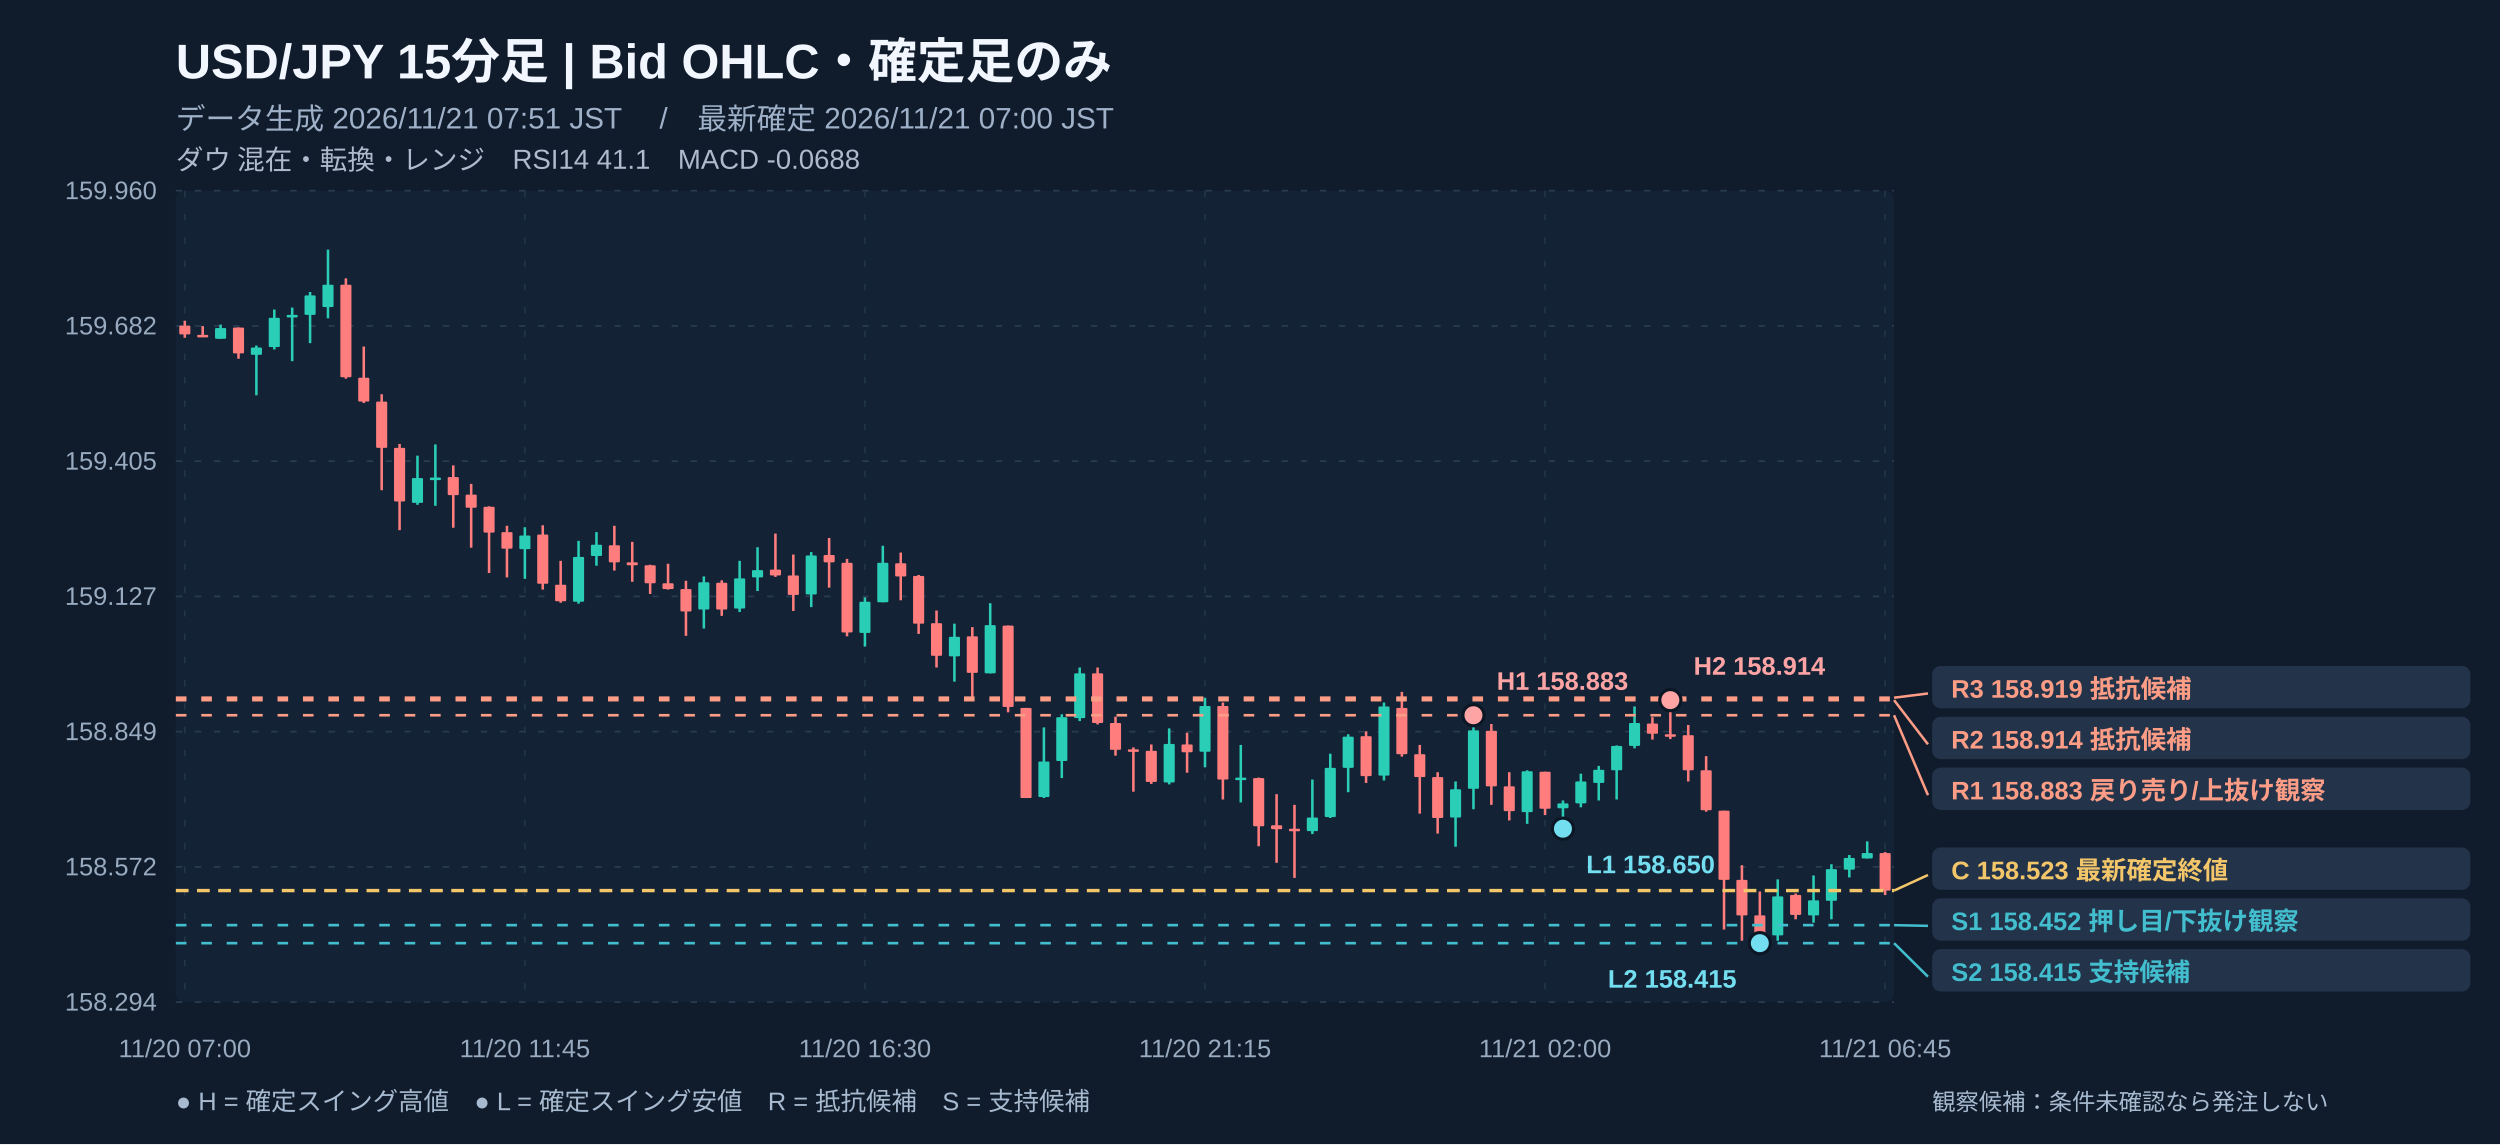
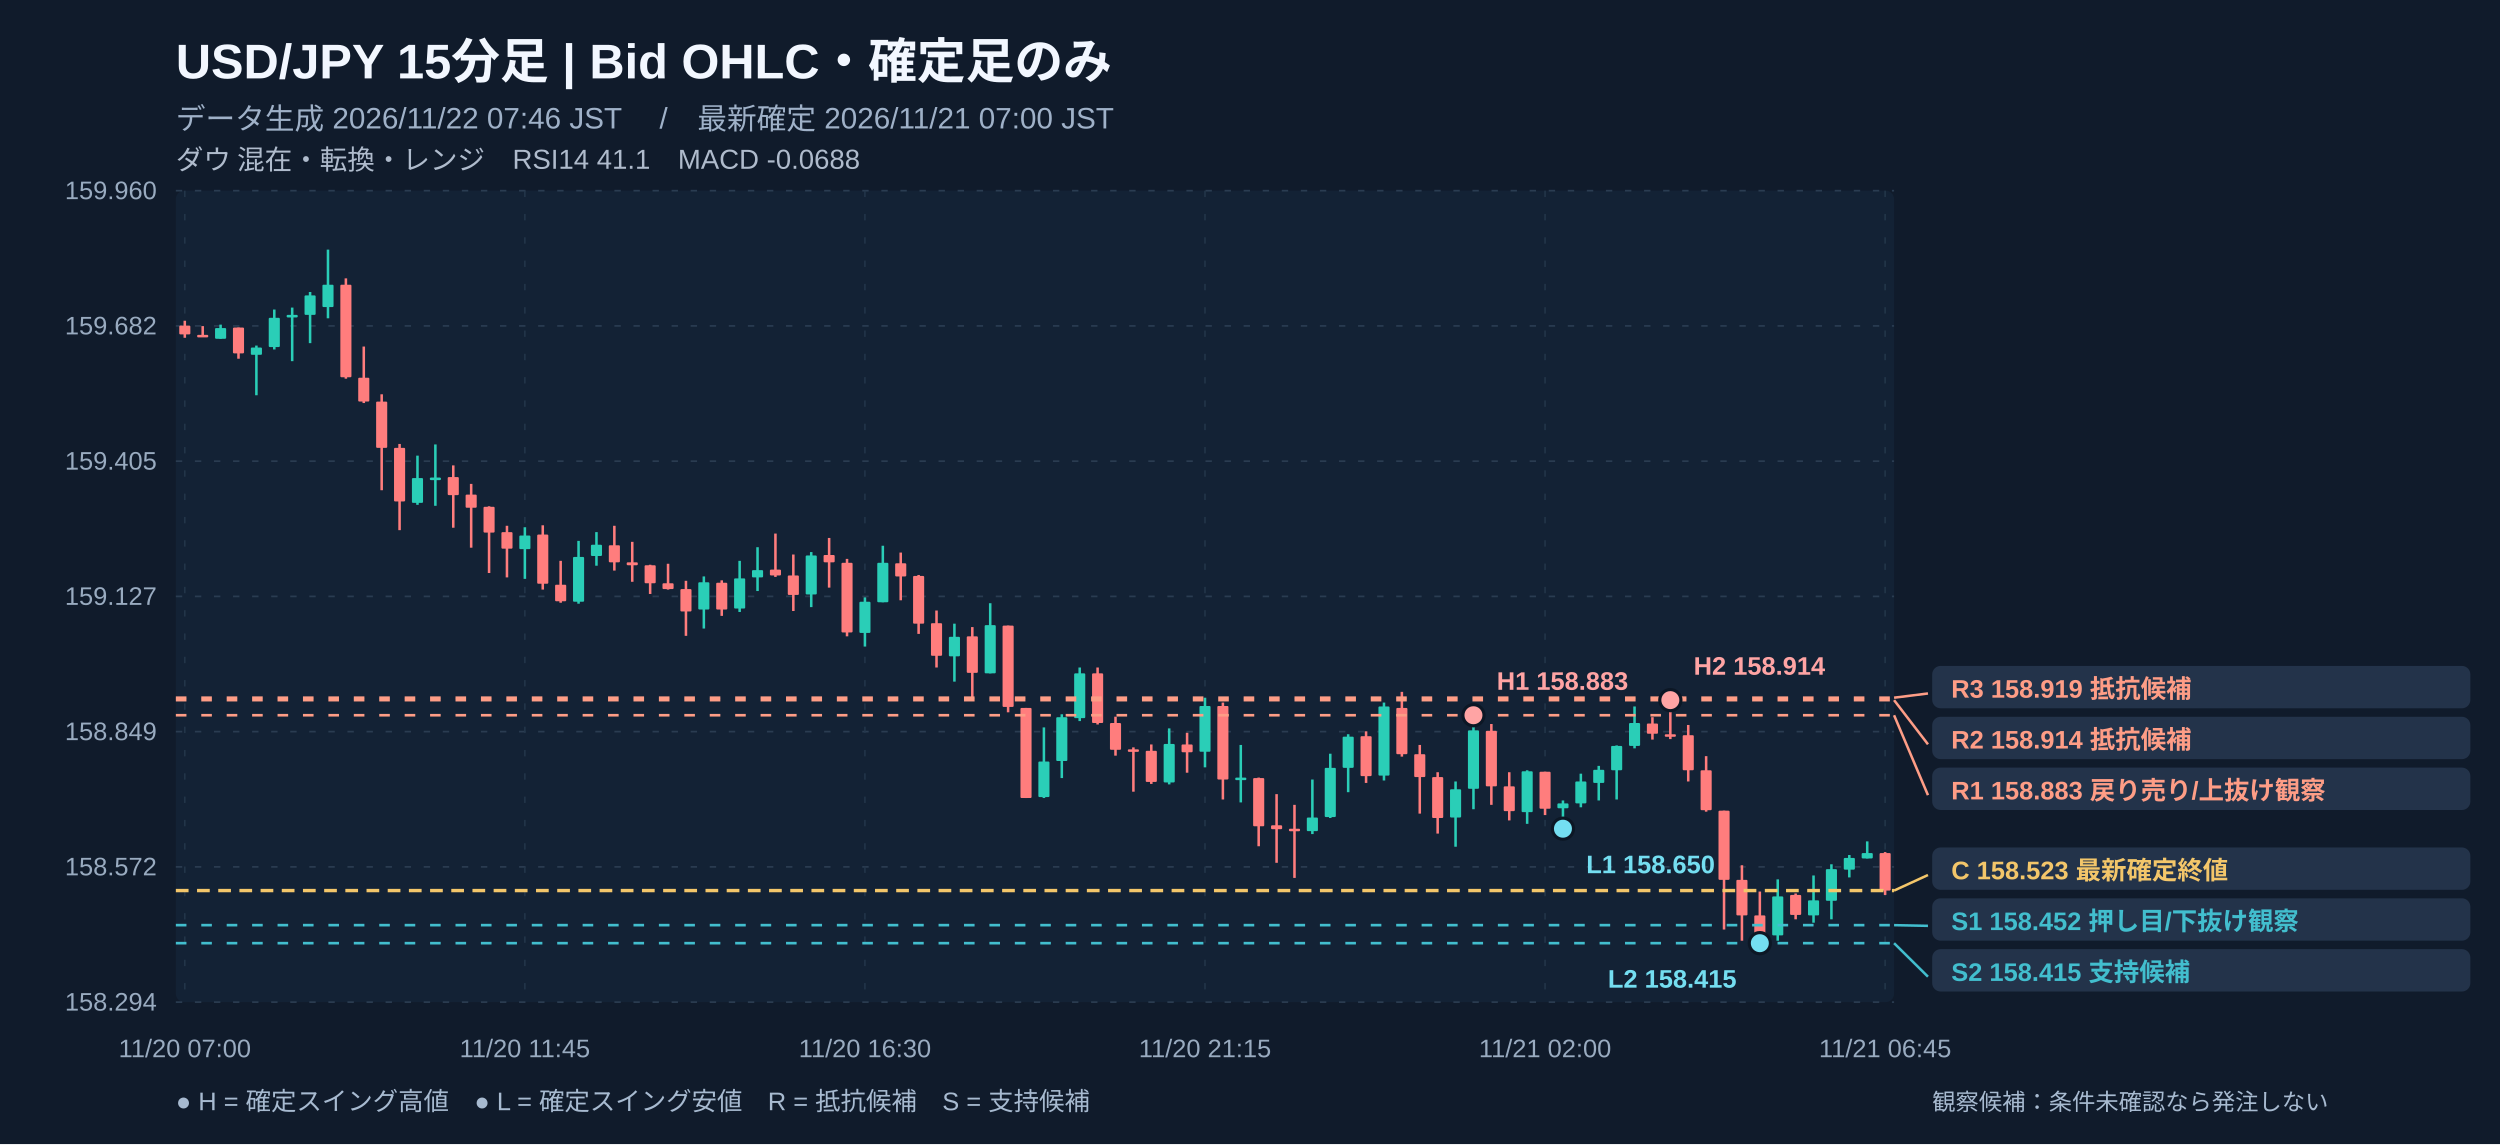
<svg xmlns="http://www.w3.org/2000/svg" width="1180" height="540" viewBox="0 0 1180 540" role="img" aria-label="USD/JPY 15分足 注釈付きローソク足チャート">
  <rect width="1180" height="540" fill="#101b2b" />
  <rect x="83" y="90" width="811" height="383" fill="#132235" rx="4" />
  <text x="83" y="37" fill="#f2f7ff" font-size="23" font-weight="700" text-anchor="start" font-family="Arial, Noto Sans JP, sans-serif">USD/JPY   15分足   |   Bid OHLC・確定足のみ</text>
-   <text x="83" y="61" fill="#9fb1c8" font-size="14" font-weight="400" text-anchor="start" font-family="Arial, Noto Sans JP, sans-serif">データ生成 2026/11/21 07:51 JST　 /　最新確定 2026/11/21 07:00 JST</text>
+   <text x="83" y="61" fill="#9fb1c8" font-size="14" font-weight="400" text-anchor="start" font-family="Arial, Noto Sans JP, sans-serif">データ生成 2026/11/22 07:46 JST　 /　最新確定 2026/11/21 07:00 JST</text>
  <text x="83" y="80" fill="#afbbcc" font-size="13" font-weight="400" text-anchor="start" font-family="Arial, Noto Sans JP, sans-serif">ダウ 混在・転換・レンジ　RSI14 41.1　MACD -0.0688</text>
  <line x1="83" y1="90" x2="894" y2="90" stroke="#2a3c51" stroke-width="0.8" stroke-dasharray="3,6" />
  <text x="74" y="94" fill="#99abc0" font-size="12" font-weight="400" text-anchor="end" font-family="Arial, Noto Sans JP, sans-serif">159.960</text>
  <line x1="83" y1="153.833" x2="894" y2="153.833" stroke="#2a3c51" stroke-width="0.8" stroke-dasharray="3,6" />
  <text x="74" y="157.833" fill="#99abc0" font-size="12" font-weight="400" text-anchor="end" font-family="Arial, Noto Sans JP, sans-serif">159.682</text>
  <line x1="83" y1="217.667" x2="894" y2="217.667" stroke="#2a3c51" stroke-width="0.8" stroke-dasharray="3,6" />
  <text x="74" y="221.667" fill="#99abc0" font-size="12" font-weight="400" text-anchor="end" font-family="Arial, Noto Sans JP, sans-serif">159.405</text>
  <line x1="83" y1="281.5" x2="894" y2="281.5" stroke="#2a3c51" stroke-width="0.8" stroke-dasharray="3,6" />
  <text x="74" y="285.5" fill="#99abc0" font-size="12" font-weight="400" text-anchor="end" font-family="Arial, Noto Sans JP, sans-serif">159.127</text>
  <line x1="83" y1="345.333" x2="894" y2="345.333" stroke="#2a3c51" stroke-width="0.8" stroke-dasharray="3,6" />
  <text x="74" y="349.333" fill="#99abc0" font-size="12" font-weight="400" text-anchor="end" font-family="Arial, Noto Sans JP, sans-serif">158.849</text>
  <line x1="83" y1="409.167" x2="894" y2="409.167" stroke="#2a3c51" stroke-width="0.8" stroke-dasharray="3,6" />
  <text x="74" y="413.167" fill="#99abc0" font-size="12" font-weight="400" text-anchor="end" font-family="Arial, Noto Sans JP, sans-serif">158.572</text>
  <line x1="83" y1="473" x2="894" y2="473" stroke="#2a3c51" stroke-width="0.8" stroke-dasharray="3,6" />
  <text x="74" y="477" fill="#99abc0" font-size="12" font-weight="400" text-anchor="end" font-family="Arial, Noto Sans JP, sans-serif">158.294</text>
  <line x1="87.224" y1="90" x2="87.224" y2="473" stroke="#23364a" stroke-width="0.7" stroke-dasharray="3,8" />
  <text x="87.224" y="499" fill="#99abc0" font-size="12" font-weight="400" text-anchor="middle" font-family="Arial, Noto Sans JP, sans-serif">11/20 07:00</text>
  <line x1="247.734" y1="90" x2="247.734" y2="473" stroke="#23364a" stroke-width="0.7" stroke-dasharray="3,8" />
  <text x="247.734" y="499" fill="#99abc0" font-size="12" font-weight="400" text-anchor="middle" font-family="Arial, Noto Sans JP, sans-serif">11/20 11:45</text>
  <line x1="408.245" y1="90" x2="408.245" y2="473" stroke="#23364a" stroke-width="0.7" stroke-dasharray="3,8" />
  <text x="408.245" y="499" fill="#99abc0" font-size="12" font-weight="400" text-anchor="middle" font-family="Arial, Noto Sans JP, sans-serif">11/20 16:30</text>
  <line x1="568.755" y1="90" x2="568.755" y2="473" stroke="#23364a" stroke-width="0.7" stroke-dasharray="3,8" />
  <text x="568.755" y="499" fill="#99abc0" font-size="12" font-weight="400" text-anchor="middle" font-family="Arial, Noto Sans JP, sans-serif">11/20 21:15</text>
  <line x1="729.266" y1="90" x2="729.266" y2="473" stroke="#23364a" stroke-width="0.7" stroke-dasharray="3,8" />
  <text x="729.266" y="499" fill="#99abc0" font-size="12" font-weight="400" text-anchor="middle" font-family="Arial, Noto Sans JP, sans-serif">11/21 02:00</text>
  <line x1="889.776" y1="90" x2="889.776" y2="473" stroke="#23364a" stroke-width="0.7" stroke-dasharray="3,8" />
  <text x="889.776" y="499" fill="#99abc0" font-size="12" font-weight="400" text-anchor="middle" font-family="Arial, Noto Sans JP, sans-serif">11/21 06:45</text>
  <line x1="87.224" y1="151.387" x2="87.224" y2="159.433" stroke="#ff7d7d" stroke-width="1.2" />
  <rect x="84.61" y="153.69" width="5.24" height="4.14" fill="#ff7d7d" rx=".5" />
  <line x1="95.672" y1="153.916" x2="95.672" y2="158.973" stroke="#ff7d7d" stroke-width="1.2" />
  <rect x="93.05" y="158.05" width="5.24" height="1.20" fill="#ff7d7d" rx=".5" />
  <line x1="104.12" y1="153.226" x2="104.12" y2="159.893" stroke="#2aceb7" stroke-width="1.2" />
  <rect x="101.50" y="154.84" width="5.24" height="5.06" fill="#2aceb7" rx=".5" />
  <line x1="112.568" y1="154.606" x2="112.568" y2="169.318" stroke="#ff7d7d" stroke-width="1.2" />
  <rect x="109.95" y="154.61" width="5.24" height="12.18" fill="#ff7d7d" rx=".5" />
  <line x1="121.016" y1="163.111" x2="121.016" y2="186.559" stroke="#2aceb7" stroke-width="1.2" />
  <rect x="118.40" y="164.03" width="5.24" height="3.45" fill="#2aceb7" rx=".5" />
  <line x1="129.464" y1="146.1" x2="129.464" y2="164.95" stroke="#2aceb7" stroke-width="1.2" />
  <rect x="126.84" y="150.01" width="5.24" height="13.79" fill="#2aceb7" rx=".5" />
  <line x1="137.911" y1="145.181" x2="137.911" y2="170.468" stroke="#2aceb7" stroke-width="1.2" />
  <rect x="135.29" y="148.63" width="5.24" height="1.20" fill="#2aceb7" rx=".5" />
  <line x1="146.359" y1="137.824" x2="146.359" y2="161.962" stroke="#2aceb7" stroke-width="1.2" />
  <rect x="143.74" y="139.43" width="5.24" height="9.20" fill="#2aceb7" rx=".5" />
  <line x1="154.807" y1="117.825" x2="154.807" y2="150.238" stroke="#2aceb7" stroke-width="1.2" />
  <rect x="152.19" y="134.38" width="5.24" height="10.57" fill="#2aceb7" rx=".5" />
  <line x1="163.255" y1="131.388" x2="163.255" y2="178.743" stroke="#ff7d7d" stroke-width="1.2" />
  <rect x="160.64" y="134.38" width="5.24" height="43.68" fill="#ff7d7d" rx=".5" />
  <line x1="171.703" y1="163.571" x2="171.703" y2="190.237" stroke="#ff7d7d" stroke-width="1.2" />
  <rect x="169.08" y="178.28" width="5.24" height="11.26" fill="#ff7d7d" rx=".5" />
  <line x1="180.151" y1="186.099" x2="180.151" y2="231.386" stroke="#ff7d7d" stroke-width="1.2" />
  <rect x="177.53" y="189.55" width="5.24" height="21.84" fill="#ff7d7d" rx=".5" />
  <line x1="188.599" y1="209.547" x2="188.599" y2="250.236" stroke="#ff7d7d" stroke-width="1.2" />
  <rect x="185.98" y="211.39" width="5.24" height="25.29" fill="#ff7d7d" rx=".5" />
  <line x1="197.047" y1="215.064" x2="197.047" y2="238.282" stroke="#2aceb7" stroke-width="1.2" />
  <rect x="194.43" y="225.64" width="5.24" height="11.72" fill="#2aceb7" rx=".5" />
  <line x1="205.495" y1="209.777" x2="205.495" y2="238.742" stroke="#2aceb7" stroke-width="1.2" />
  <rect x="202.88" y="225.41" width="5.24" height="1.20" fill="#2aceb7" rx=".5" />
  <line x1="213.943" y1="219.662" x2="213.943" y2="249.087" stroke="#ff7d7d" stroke-width="1.2" />
  <rect x="211.32" y="225.18" width="5.24" height="8.51" fill="#ff7d7d" rx=".5" />
  <line x1="222.391" y1="228.398" x2="222.391" y2="258.512" stroke="#ff7d7d" stroke-width="1.2" />
  <rect x="219.77" y="233.45" width="5.24" height="6.21" fill="#ff7d7d" rx=".5" />
  <line x1="230.839" y1="238.972" x2="230.839" y2="270.466" stroke="#ff7d7d" stroke-width="1.2" />
  <rect x="228.22" y="239.20" width="5.24" height="12.18" fill="#ff7d7d" rx=".5" />
  <line x1="239.286" y1="248.167" x2="239.286" y2="272.535" stroke="#ff7d7d" stroke-width="1.2" />
  <rect x="236.67" y="251.16" width="5.24" height="7.82" fill="#ff7d7d" rx=".5" />
  <line x1="247.734" y1="248.857" x2="247.734" y2="273.224" stroke="#2aceb7" stroke-width="1.2" />
  <rect x="245.12" y="252.76" width="5.24" height="6.44" fill="#2aceb7" rx=".5" />
  <line x1="256.182" y1="247.937" x2="256.182" y2="278.282" stroke="#ff7d7d" stroke-width="1.2" />
  <rect x="253.56" y="252.31" width="5.24" height="23.22" fill="#ff7d7d" rx=".5" />
  <line x1="264.63" y1="264.719" x2="264.63" y2="284.488" stroke="#ff7d7d" stroke-width="1.2" />
  <rect x="262.01" y="275.98" width="5.24" height="7.82" fill="#ff7d7d" rx=".5" />
  <line x1="273.078" y1="255.294" x2="273.078" y2="284.948" stroke="#2aceb7" stroke-width="1.2" />
  <rect x="270.46" y="262.88" width="5.24" height="21.15" fill="#2aceb7" rx=".5" />
  <line x1="281.526" y1="251.156" x2="281.526" y2="267.018" stroke="#2aceb7" stroke-width="1.2" />
  <rect x="278.91" y="257.13" width="5.24" height="5.29" fill="#2aceb7" rx=".5" />
  <line x1="289.974" y1="248.167" x2="289.974" y2="269.316" stroke="#ff7d7d" stroke-width="1.2" />
  <rect x="287.36" y="257.36" width="5.24" height="8.05" fill="#ff7d7d" rx=".5" />
  <line x1="298.422" y1="255.753" x2="298.422" y2="274.604" stroke="#ff7d7d" stroke-width="1.2" />
  <rect x="295.80" y="265.41" width="5.24" height="1.38" fill="#ff7d7d" rx=".5" />
  <line x1="306.87" y1="266.558" x2="306.87" y2="280.351" stroke="#ff7d7d" stroke-width="1.2" />
  <rect x="304.25" y="266.79" width="5.24" height="8.51" fill="#ff7d7d" rx=".5" />
  <line x1="315.318" y1="266.098" x2="315.318" y2="278.282" stroke="#ff7d7d" stroke-width="1.2" />
  <rect x="312.70" y="275.29" width="5.24" height="2.76" fill="#ff7d7d" rx=".5" />
  <line x1="323.766" y1="274.144" x2="323.766" y2="300.12" stroke="#ff7d7d" stroke-width="1.2" />
  <rect x="321.15" y="278.05" width="5.24" height="10.57" fill="#ff7d7d" rx=".5" />
  <line x1="332.214" y1="272.075" x2="332.214" y2="296.672" stroke="#2aceb7" stroke-width="1.2" />
  <rect x="329.59" y="274.83" width="5.24" height="12.87" fill="#2aceb7" rx=".5" />
  <line x1="340.661" y1="273.914" x2="340.661" y2="290.695" stroke="#ff7d7d" stroke-width="1.2" />
  <rect x="338.04" y="275.06" width="5.24" height="12.64" fill="#ff7d7d" rx=".5" />
  <line x1="349.109" y1="264.719" x2="349.109" y2="288.856" stroke="#2aceb7" stroke-width="1.2" />
  <rect x="346.49" y="272.99" width="5.24" height="14.25" fill="#2aceb7" rx=".5" />
  <line x1="357.557" y1="258.282" x2="357.557" y2="278.971" stroke="#2aceb7" stroke-width="1.2" />
  <rect x="354.94" y="269.09" width="5.24" height="3.45" fill="#2aceb7" rx=".5" />
  <line x1="366.005" y1="251.845" x2="366.005" y2="272.305" stroke="#ff7d7d" stroke-width="1.2" />
  <rect x="363.39" y="268.86" width="5.24" height="2.76" fill="#ff7d7d" rx=".5" />
  <line x1="374.453" y1="261.73" x2="374.453" y2="288.396" stroke="#ff7d7d" stroke-width="1.2" />
  <rect x="371.83" y="271.62" width="5.24" height="9.20" fill="#ff7d7d" rx=".5" />
  <line x1="382.901" y1="260.581" x2="382.901" y2="286.557" stroke="#2aceb7" stroke-width="1.2" />
  <rect x="380.28" y="262.19" width="5.24" height="18.39" fill="#2aceb7" rx=".5" />
  <line x1="391.349" y1="253.914" x2="391.349" y2="277.362" stroke="#ff7d7d" stroke-width="1.2" />
  <rect x="388.73" y="261.96" width="5.24" height="3.45" fill="#ff7d7d" rx=".5" />
  <line x1="399.797" y1="263.799" x2="399.797" y2="300.35" stroke="#ff7d7d" stroke-width="1.2" />
  <rect x="397.18" y="265.64" width="5.24" height="32.87" fill="#ff7d7d" rx=".5" />
  <line x1="408.245" y1="281.96" x2="408.245" y2="305.178" stroke="#2aceb7" stroke-width="1.2" />
  <rect x="405.63" y="284.03" width="5.24" height="14.71" fill="#2aceb7" rx=".5" />
  <line x1="416.693" y1="257.592" x2="416.693" y2="284.259" stroke="#2aceb7" stroke-width="1.2" />
  <rect x="414.07" y="265.64" width="5.24" height="18.62" fill="#2aceb7" rx=".5" />
  <line x1="425.141" y1="260.811" x2="425.141" y2="283.339" stroke="#ff7d7d" stroke-width="1.2" />
  <rect x="422.52" y="265.87" width="5.24" height="6.21" fill="#ff7d7d" rx=".5" />
  <line x1="433.589" y1="271.385" x2="433.589" y2="299.201" stroke="#ff7d7d" stroke-width="1.2" />
  <rect x="430.97" y="271.85" width="5.24" height="22.53" fill="#ff7d7d" rx=".5" />
  <line x1="442.036" y1="288.167" x2="442.036" y2="315.063" stroke="#ff7d7d" stroke-width="1.2" />
  <rect x="439.42" y="294.14" width="5.24" height="15.40" fill="#ff7d7d" rx=".5" />
  <line x1="450.484" y1="294.373" x2="450.484" y2="321.729" stroke="#2aceb7" stroke-width="1.2" />
  <rect x="447.87" y="300.58" width="5.24" height="9.20" fill="#2aceb7" rx=".5" />
  <line x1="458.932" y1="295.982" x2="458.932" y2="329.315" stroke="#ff7d7d" stroke-width="1.2" />
  <rect x="456.31" y="300.35" width="5.24" height="17.24" fill="#ff7d7d" rx=".5" />
  <line x1="467.38" y1="284.718" x2="467.38" y2="317.821" stroke="#2aceb7" stroke-width="1.2" />
  <rect x="464.76" y="295.06" width="5.24" height="22.76" fill="#2aceb7" rx=".5" />
  <line x1="475.828" y1="295.293" x2="475.828" y2="336.212" stroke="#ff7d7d" stroke-width="1.2" />
  <rect x="473.21" y="295.29" width="5.24" height="38.39" fill="#ff7d7d" rx=".5" />
  <line x1="484.276" y1="334.143" x2="484.276" y2="376.671" stroke="#ff7d7d" stroke-width="1.2" />
  <rect x="481.66" y="334.14" width="5.24" height="42.53" fill="#ff7d7d" rx=".5" />
  <line x1="492.724" y1="343.338" x2="492.724" y2="376.671" stroke="#2aceb7" stroke-width="1.2" />
  <rect x="490.11" y="359.43" width="5.24" height="16.78" fill="#2aceb7" rx=".5" />
  <line x1="501.172" y1="337.131" x2="501.172" y2="367.246" stroke="#2aceb7" stroke-width="1.2" />
  <rect x="498.55" y="338.51" width="5.24" height="20.69" fill="#2aceb7" rx=".5" />
  <line x1="509.62" y1="315.063" x2="509.62" y2="340.35" stroke="#2aceb7" stroke-width="1.2" />
  <rect x="507.00" y="317.82" width="5.24" height="21.15" fill="#2aceb7" rx=".5" />
  <line x1="518.068" y1="315.063" x2="518.068" y2="341.959" stroke="#ff7d7d" stroke-width="1.2" />
  <rect x="515.45" y="317.82" width="5.24" height="23.45" fill="#ff7d7d" rx=".5" />
  <line x1="526.516" y1="338.281" x2="526.516" y2="356.671" stroke="#ff7d7d" stroke-width="1.2" />
  <rect x="523.90" y="341.27" width="5.24" height="12.64" fill="#ff7d7d" rx=".5" />
  <line x1="534.964" y1="352.763" x2="534.964" y2="373.682" stroke="#ff7d7d" stroke-width="1.2" />
  <rect x="532.34" y="353.68" width="5.24" height="1.20" fill="#ff7d7d" rx=".5" />
  <line x1="543.411" y1="351.384" x2="543.411" y2="370.004" stroke="#ff7d7d" stroke-width="1.2" />
  <rect x="540.79" y="354.37" width="5.24" height="14.71" fill="#ff7d7d" rx=".5" />
  <line x1="551.859" y1="343.798" x2="551.859" y2="370.234" stroke="#2aceb7" stroke-width="1.2" />
  <rect x="549.24" y="351.15" width="5.24" height="18.16" fill="#2aceb7" rx=".5" />
  <line x1="560.307" y1="345.867" x2="560.307" y2="364.717" stroke="#ff7d7d" stroke-width="1.2" />
  <rect x="557.69" y="351.38" width="5.24" height="3.68" fill="#ff7d7d" rx=".5" />
  <line x1="568.755" y1="329.315" x2="568.755" y2="362.188" stroke="#2aceb7" stroke-width="1.2" />
  <rect x="566.14" y="333.22" width="5.24" height="21.61" fill="#2aceb7" rx=".5" />
  <line x1="577.203" y1="331.614" x2="577.203" y2="377.36" stroke="#ff7d7d" stroke-width="1.2" />
  <rect x="574.58" y="333.22" width="5.24" height="34.71" fill="#ff7d7d" rx=".5" />
  <line x1="585.651" y1="351.614" x2="585.651" y2="378.74" stroke="#2aceb7" stroke-width="1.2" />
  <rect x="583.03" y="367.02" width="5.24" height="1.20" fill="#2aceb7" rx=".5" />
  <line x1="594.099" y1="367.016" x2="594.099" y2="399.429" stroke="#ff7d7d" stroke-width="1.2" />
  <rect x="591.48" y="367.25" width="5.24" height="22.76" fill="#ff7d7d" rx=".5" />
  <line x1="602.547" y1="374.832" x2="602.547" y2="407.245" stroke="#ff7d7d" stroke-width="1.2" />
  <rect x="599.93" y="389.54" width="5.24" height="1.84" fill="#ff7d7d" rx=".5" />
  <line x1="610.995" y1="379.889" x2="610.995" y2="414.371" stroke="#ff7d7d" stroke-width="1.2" />
  <rect x="608.38" y="391.15" width="5.24" height="1.20" fill="#ff7d7d" rx=".5" />
  <line x1="619.443" y1="367.935" x2="619.443" y2="393.682" stroke="#2aceb7" stroke-width="1.2" />
  <rect x="616.82" y="385.87" width="5.24" height="6.44" fill="#2aceb7" rx=".5" />
  <line x1="627.891" y1="355.752" x2="627.891" y2="386.096" stroke="#2aceb7" stroke-width="1.2" />
  <rect x="625.27" y="362.42" width="5.24" height="23.22" fill="#2aceb7" rx=".5" />
  <line x1="636.339" y1="346.556" x2="636.339" y2="373.912" stroke="#2aceb7" stroke-width="1.2" />
  <rect x="633.72" y="347.71" width="5.24" height="14.71" fill="#2aceb7" rx=".5" />
  <line x1="644.786" y1="345.177" x2="644.786" y2="369.544" stroke="#ff7d7d" stroke-width="1.2" />
  <rect x="642.17" y="347.48" width="5.24" height="18.85" fill="#ff7d7d" rx=".5" />
  <line x1="653.234" y1="331.614" x2="653.234" y2="368.395" stroke="#2aceb7" stroke-width="1.2" />
  <rect x="650.62" y="333.45" width="5.24" height="32.64" fill="#2aceb7" rx=".5" />
  <line x1="661.682" y1="326.557" x2="661.682" y2="357.131" stroke="#ff7d7d" stroke-width="1.2" />
  <rect x="659.06" y="334.14" width="5.24" height="21.84" fill="#ff7d7d" rx=".5" />
  <line x1="670.13" y1="351.614" x2="670.13" y2="384.027" stroke="#ff7d7d" stroke-width="1.2" />
  <rect x="667.51" y="355.98" width="5.24" height="10.80" fill="#ff7d7d" rx=".5" />
  <line x1="678.578" y1="364.487" x2="678.578" y2="393.452" stroke="#ff7d7d" stroke-width="1.2" />
  <rect x="675.96" y="366.79" width="5.24" height="19.31" fill="#ff7d7d" rx=".5" />
  <line x1="687.026" y1="368.855" x2="687.026" y2="399.659" stroke="#2aceb7" stroke-width="1.2" />
  <rect x="684.41" y="372.53" width="5.24" height="13.33" fill="#2aceb7" rx=".5" />
  <line x1="695.474" y1="337.591" x2="695.474" y2="381.958" stroke="#2aceb7" stroke-width="1.2" />
  <rect x="692.86" y="344.72" width="5.24" height="27.59" fill="#2aceb7" rx=".5" />
  <line x1="703.922" y1="341.729" x2="703.922" y2="379.889" stroke="#ff7d7d" stroke-width="1.2" />
  <rect x="701.30" y="344.95" width="5.24" height="26.21" fill="#ff7d7d" rx=".5" />
  <line x1="712.37" y1="364.487" x2="712.37" y2="387.245" stroke="#ff7d7d" stroke-width="1.2" />
  <rect x="709.75" y="371.15" width="5.24" height="11.72" fill="#ff7d7d" rx=".5" />
  <line x1="720.818" y1="363.567" x2="720.818" y2="388.854" stroke="#2aceb7" stroke-width="1.2" />
  <rect x="718.20" y="364.03" width="5.24" height="19.31" fill="#2aceb7" rx=".5" />
  <line x1="729.266" y1="364.257" x2="729.266" y2="384.717" stroke="#ff7d7d" stroke-width="1.2" />
  <rect x="726.65" y="364.26" width="5.24" height="17.47" fill="#ff7d7d" rx=".5" />
  <line x1="737.714" y1="377.82" x2="737.714" y2="391.153" stroke="#2aceb7" stroke-width="1.2" />
  <rect x="735.09" y="379.20" width="5.24" height="2.30" fill="#2aceb7" rx=".5" />
  <line x1="746.161" y1="365.177" x2="746.161" y2="381.038" stroke="#2aceb7" stroke-width="1.2" />
  <rect x="743.54" y="368.85" width="5.24" height="10.34" fill="#2aceb7" rx=".5" />
  <line x1="754.609" y1="361.499" x2="754.609" y2="377.82" stroke="#2aceb7" stroke-width="1.2" />
  <rect x="751.99" y="363.34" width="5.24" height="6.21" fill="#2aceb7" rx=".5" />
  <line x1="763.057" y1="351.844" x2="763.057" y2="377.36" stroke="#2aceb7" stroke-width="1.2" />
  <rect x="760.44" y="352.07" width="5.24" height="11.49" fill="#2aceb7" rx=".5" />
  <line x1="771.505" y1="333.453" x2="771.505" y2="353.223" stroke="#2aceb7" stroke-width="1.2" />
  <rect x="768.89" y="341.27" width="5.24" height="10.80" fill="#2aceb7" rx=".5" />
  <line x1="779.953" y1="338.51" x2="779.953" y2="349.085" stroke="#ff7d7d" stroke-width="1.2" />
  <rect x="777.33" y="341.50" width="5.24" height="4.83" fill="#ff7d7d" rx=".5" />
  <line x1="788.401" y1="330.465" x2="788.401" y2="348.855" stroke="#ff7d7d" stroke-width="1.2" />
  <rect x="785.78" y="346.56" width="5.24" height="1.20" fill="#ff7d7d" rx=".5" />
  <line x1="796.849" y1="342.189" x2="796.849" y2="368.855" stroke="#ff7d7d" stroke-width="1.2" />
  <rect x="794.23" y="347.02" width="5.24" height="16.55" fill="#ff7d7d" rx=".5" />
  <line x1="805.297" y1="356.901" x2="805.297" y2="383.107" stroke="#ff7d7d" stroke-width="1.2" />
  <rect x="802.68" y="363.57" width="5.24" height="18.85" fill="#ff7d7d" rx=".5" />
  <line x1="813.745" y1="382.648" x2="813.745" y2="438.739" stroke="#ff7d7d" stroke-width="1.2" />
  <rect x="811.13" y="382.65" width="5.24" height="32.64" fill="#ff7d7d" rx=".5" />
  <line x1="822.193" y1="408.394" x2="822.193" y2="444.026" stroke="#ff7d7d" stroke-width="1.2" />
  <rect x="819.57" y="415.29" width="5.24" height="16.78" fill="#ff7d7d" rx=".5" />
  <line x1="830.641" y1="420.808" x2="830.641" y2="445.175" stroke="#ff7d7d" stroke-width="1.2" />
  <rect x="828.02" y="432.07" width="5.24" height="9.43" fill="#ff7d7d" rx=".5" />
  <line x1="839.089" y1="415.061" x2="839.089" y2="444.026" stroke="#2aceb7" stroke-width="1.2" />
  <rect x="836.47" y="423.11" width="5.24" height="18.39" fill="#2aceb7" rx=".5" />
  <line x1="847.536" y1="421.727" x2="847.536" y2="433.911" stroke="#ff7d7d" stroke-width="1.2" />
  <rect x="844.92" y="422.42" width="5.24" height="9.43" fill="#ff7d7d" rx=".5" />
  <line x1="855.984" y1="413.222" x2="855.984" y2="435.52" stroke="#2aceb7" stroke-width="1.2" />
  <rect x="853.37" y="424.95" width="5.24" height="7.13" fill="#2aceb7" rx=".5" />
  <line x1="864.432" y1="407.935" x2="864.432" y2="433.911" stroke="#2aceb7" stroke-width="1.2" />
  <rect x="861.81" y="410.23" width="5.24" height="14.94" fill="#2aceb7" rx=".5" />
  <line x1="872.88" y1="403.567" x2="872.88" y2="414.141" stroke="#2aceb7" stroke-width="1.2" />
  <rect x="870.26" y="404.95" width="5.24" height="5.52" fill="#2aceb7" rx=".5" />
  <line x1="881.328" y1="397.13" x2="881.328" y2="405.176" stroke="#2aceb7" stroke-width="1.2" />
  <rect x="878.71" y="402.65" width="5.24" height="2.53" fill="#2aceb7" rx=".5" />
  <line x1="889.776" y1="402.187" x2="889.776" y2="422.417" stroke="#ff7d7d" stroke-width="1.2" />
  <rect x="887.16" y="402.65" width="5.24" height="17.70" fill="#ff7d7d" rx=".5" />
  <line x1="83" y1="420.348" x2="894" y2="420.348" stroke="#f3c66a" stroke-width="1.6" stroke-dasharray="6,4" />
  <line x1="83" y1="436.67" x2="894" y2="436.67" stroke="#42bece" stroke-width="1.25" stroke-dasharray="5,7" />
  <line x1="83" y1="445.175" x2="894" y2="445.175" stroke="#42bece" stroke-width="1.25" stroke-dasharray="5,7" />
  <line x1="83" y1="337.591" x2="894" y2="337.591" stroke="#fe9d86" stroke-width="1.25" stroke-dasharray="5,7" />
  <line x1="83" y1="330.465" x2="894" y2="330.465" stroke="#fe9d86" stroke-width="1.25" stroke-dasharray="5,7" />
  <line x1="83" y1="329.315" x2="894" y2="329.315" stroke="#fe9d86" stroke-width="1.25" stroke-dasharray="5,7" />
  <circle cx="695.47" cy="337.59" r="5" fill="#ffa4a4" stroke="#0c1725" stroke-width="1.5" />
  <text x="706.474" y="325.591" fill="#ffa4a4" font-size="12" font-weight="600" text-anchor="start" font-family="Arial, Noto Sans JP, sans-serif">H1 158.883</text>
  <circle cx="788.40" cy="330.46" r="5" fill="#ffa4a4" stroke="#0c1725" stroke-width="1.5" />
  <text x="799.401" y="318.465" fill="#ffa4a4" font-size="12" font-weight="600" text-anchor="start" font-family="Arial, Noto Sans JP, sans-serif">H2 158.914</text>
  <circle cx="737.71" cy="391.15" r="5" fill="#74def1" stroke="#0c1725" stroke-width="1.5" />
  <text x="748.714" y="412.153" fill="#74def1" font-size="12" font-weight="600" text-anchor="start" font-family="Arial, Noto Sans JP, sans-serif">L1 158.650</text>
  <circle cx="830.64" cy="445.18" r="5" fill="#74def1" stroke="#0c1725" stroke-width="1.5" />
  <text x="819.641" y="466.175" fill="#74def1" font-size="12" font-weight="600" text-anchor="end" font-family="Arial, Noto Sans JP, sans-serif">L2 158.415</text>
  <line x1="894" y1="329.315" x2="910" y2="327.315" stroke="#fe9d86" stroke-width="1.2" />
  <rect x="912" y="314.315" width="254" height="20" fill="#23334a" rx="4" />
  <text x="921" y="329.315" fill="#fe9d86" font-size="12" font-weight="600" text-anchor="start" font-family="Arial, Noto Sans JP, sans-serif">R3 158.919   抵抗候補</text>
  <line x1="894" y1="330.465" x2="910" y2="351.315" stroke="#fe9d86" stroke-width="1.2" />
  <rect x="912" y="338.315" width="254" height="20" fill="#23334a" rx="4" />
  <text x="921" y="353.315" fill="#fe9d86" font-size="12" font-weight="600" text-anchor="start" font-family="Arial, Noto Sans JP, sans-serif">R2 158.914   抵抗候補</text>
  <line x1="894" y1="337.591" x2="910" y2="375.315" stroke="#fe9d86" stroke-width="1.2" />
  <rect x="912" y="362.315" width="254" height="20" fill="#23334a" rx="4" />
  <text x="921" y="377.315" fill="#fe9d86" font-size="12" font-weight="600" text-anchor="start" font-family="Arial, Noto Sans JP, sans-serif">R1 158.883   戻り売り/上抜け観察</text>
  <line x1="894" y1="420.348" x2="910" y2="413" stroke="#f3c66a" stroke-width="1.2" />
  <rect x="912" y="400" width="254" height="20" fill="#23334a" rx="4" />
  <text x="921" y="415" fill="#f3c66a" font-size="12" font-weight="600" text-anchor="start" font-family="Arial, Noto Sans JP, sans-serif">C 158.523   最新確定終値</text>
  <line x1="894" y1="436.67" x2="910" y2="437" stroke="#42bece" stroke-width="1.2" />
  <rect x="912" y="424" width="254" height="20" fill="#23334a" rx="4" />
  <text x="921" y="439" fill="#42bece" font-size="12" font-weight="600" text-anchor="start" font-family="Arial, Noto Sans JP, sans-serif">S1 158.452   押し目/下抜け観察</text>
  <line x1="894" y1="445.175" x2="910" y2="461" stroke="#42bece" stroke-width="1.2" />
  <rect x="912" y="448" width="254" height="20" fill="#23334a" rx="4" />
  <text x="921" y="463" fill="#42bece" font-size="12" font-weight="600" text-anchor="start" font-family="Arial, Noto Sans JP, sans-serif">S2 158.415   支持候補</text>
  <text x="83" y="524" fill="#a7bad0" font-size="12" font-weight="400" text-anchor="start" font-family="Arial, Noto Sans JP, sans-serif">● H = 確定スイング高値　● L = 確定スイング安値　R = 抵抗候補　S = 支持候補</text>
  <text x="912" y="524" fill="#a7bad0" font-size="11" font-weight="400" text-anchor="start" font-family="Arial, Noto Sans JP, sans-serif">観察候補：条件未確認なら発注しない</text>
</svg>
